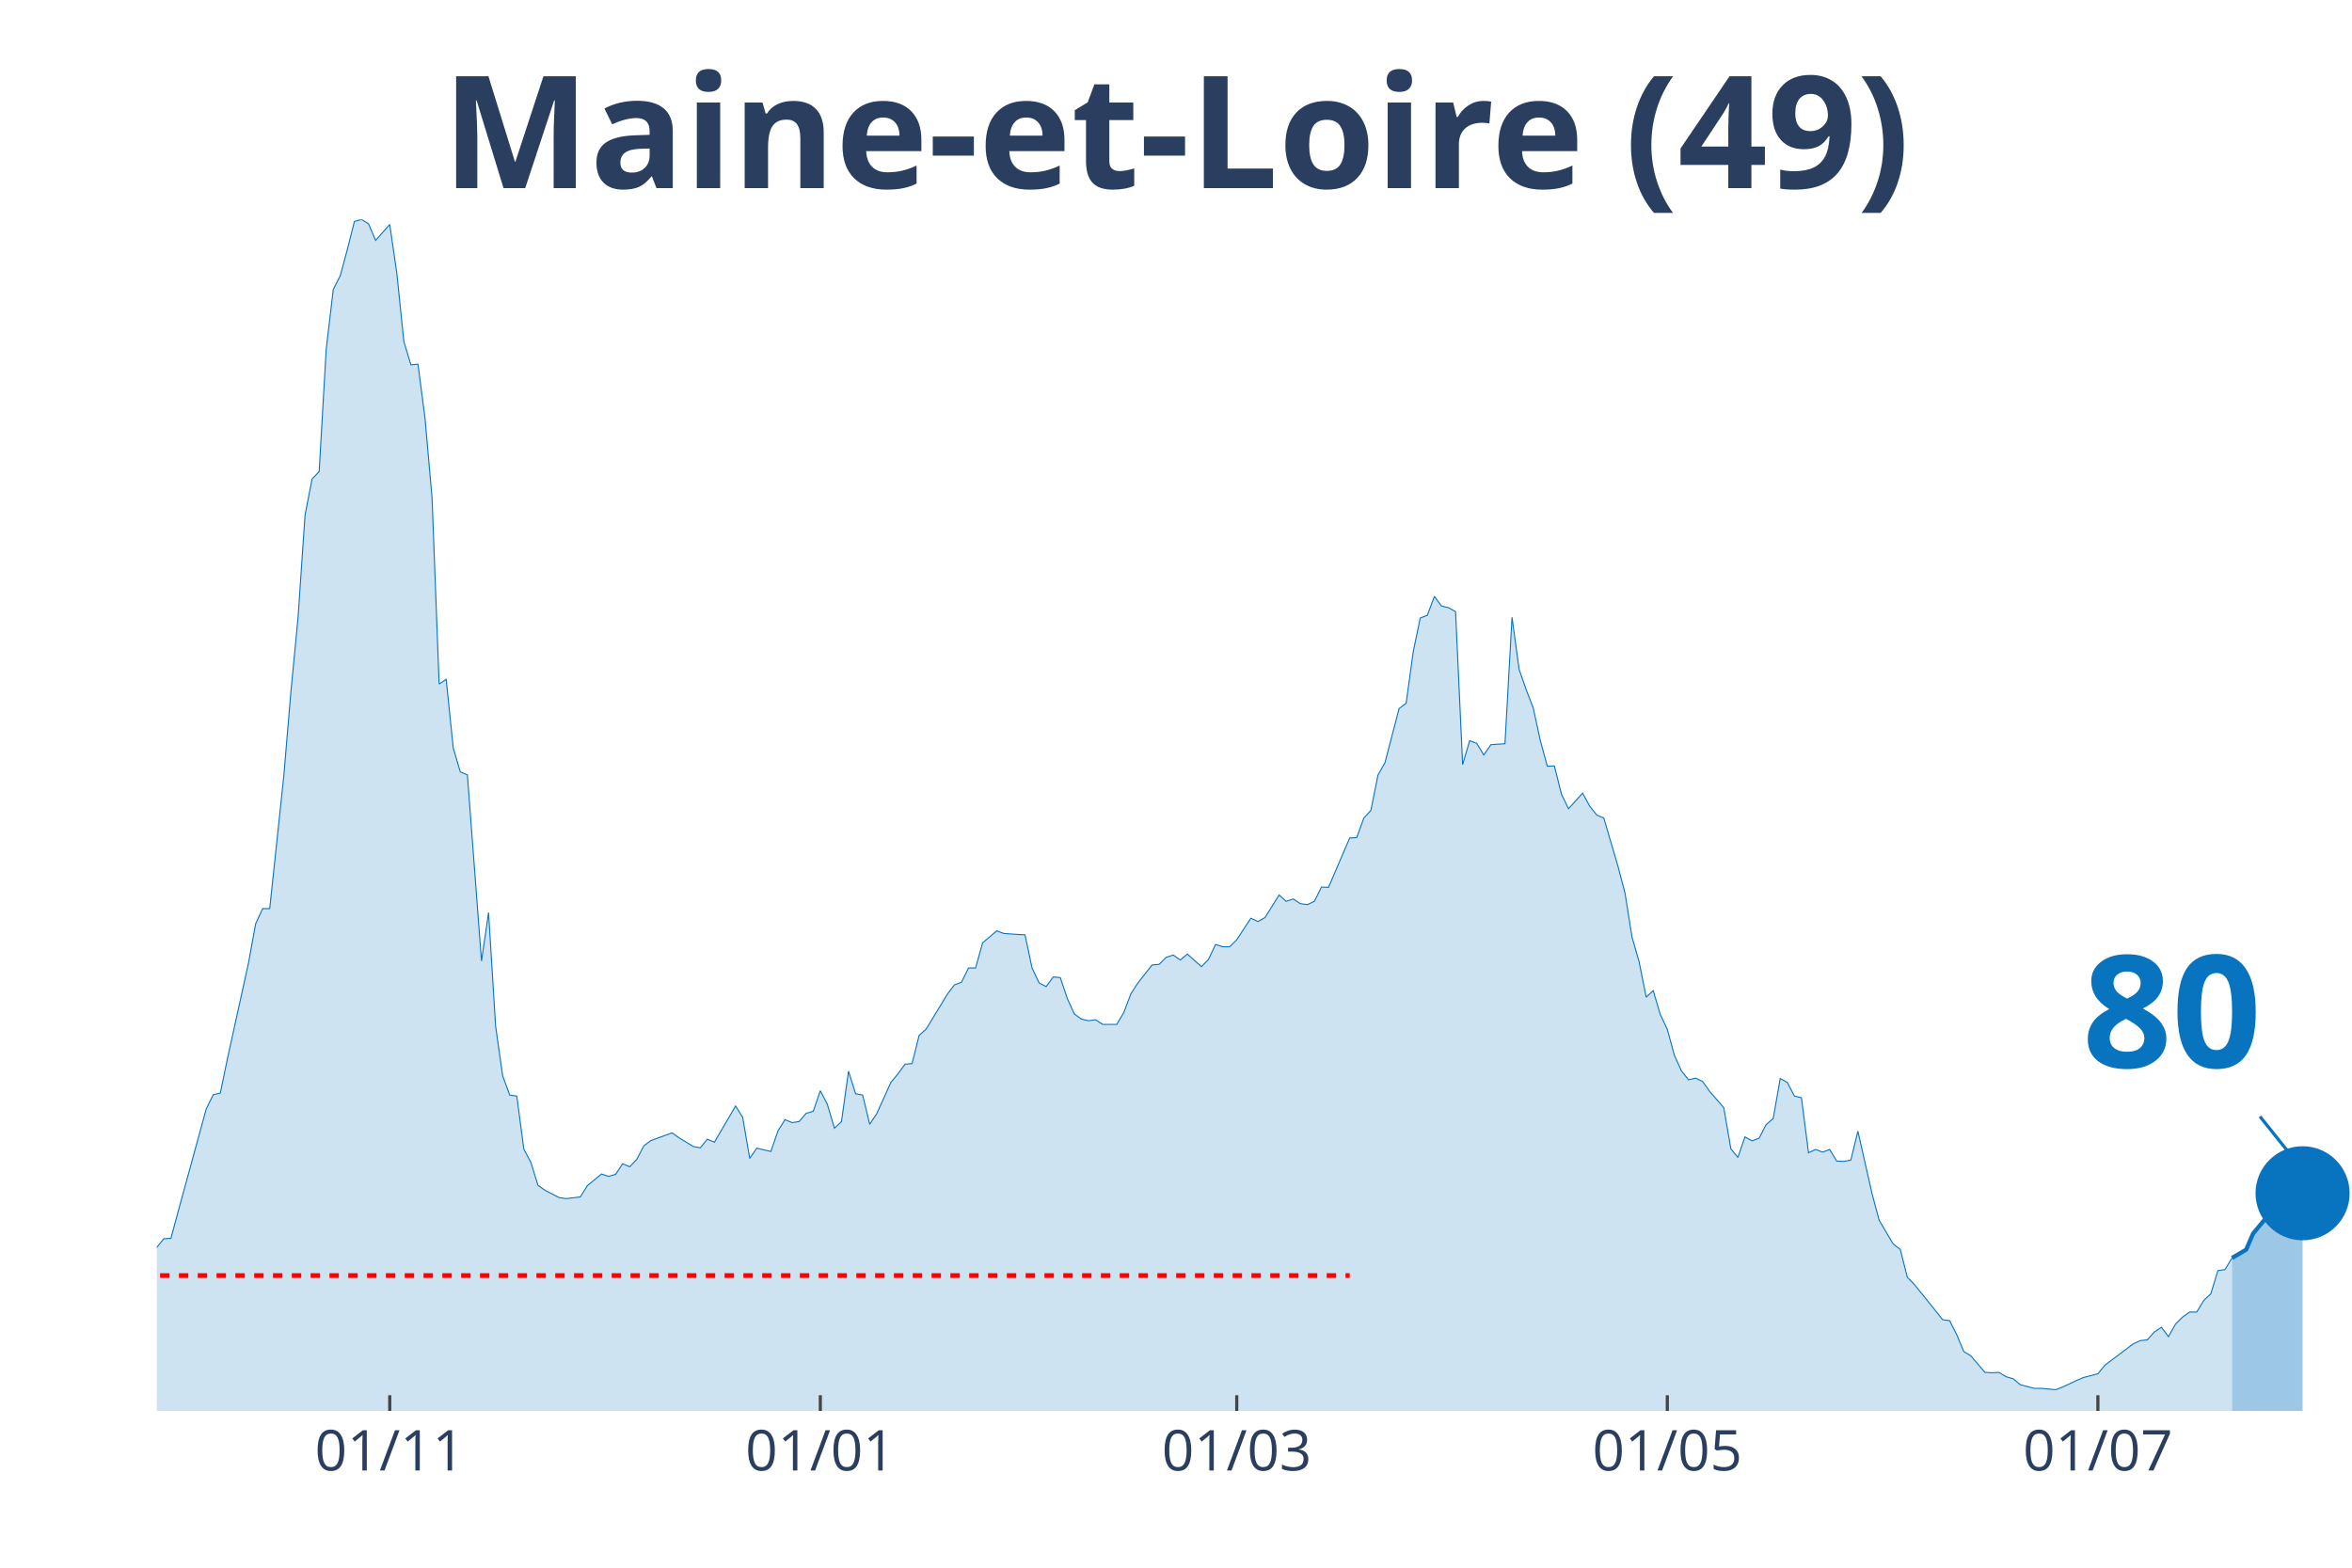
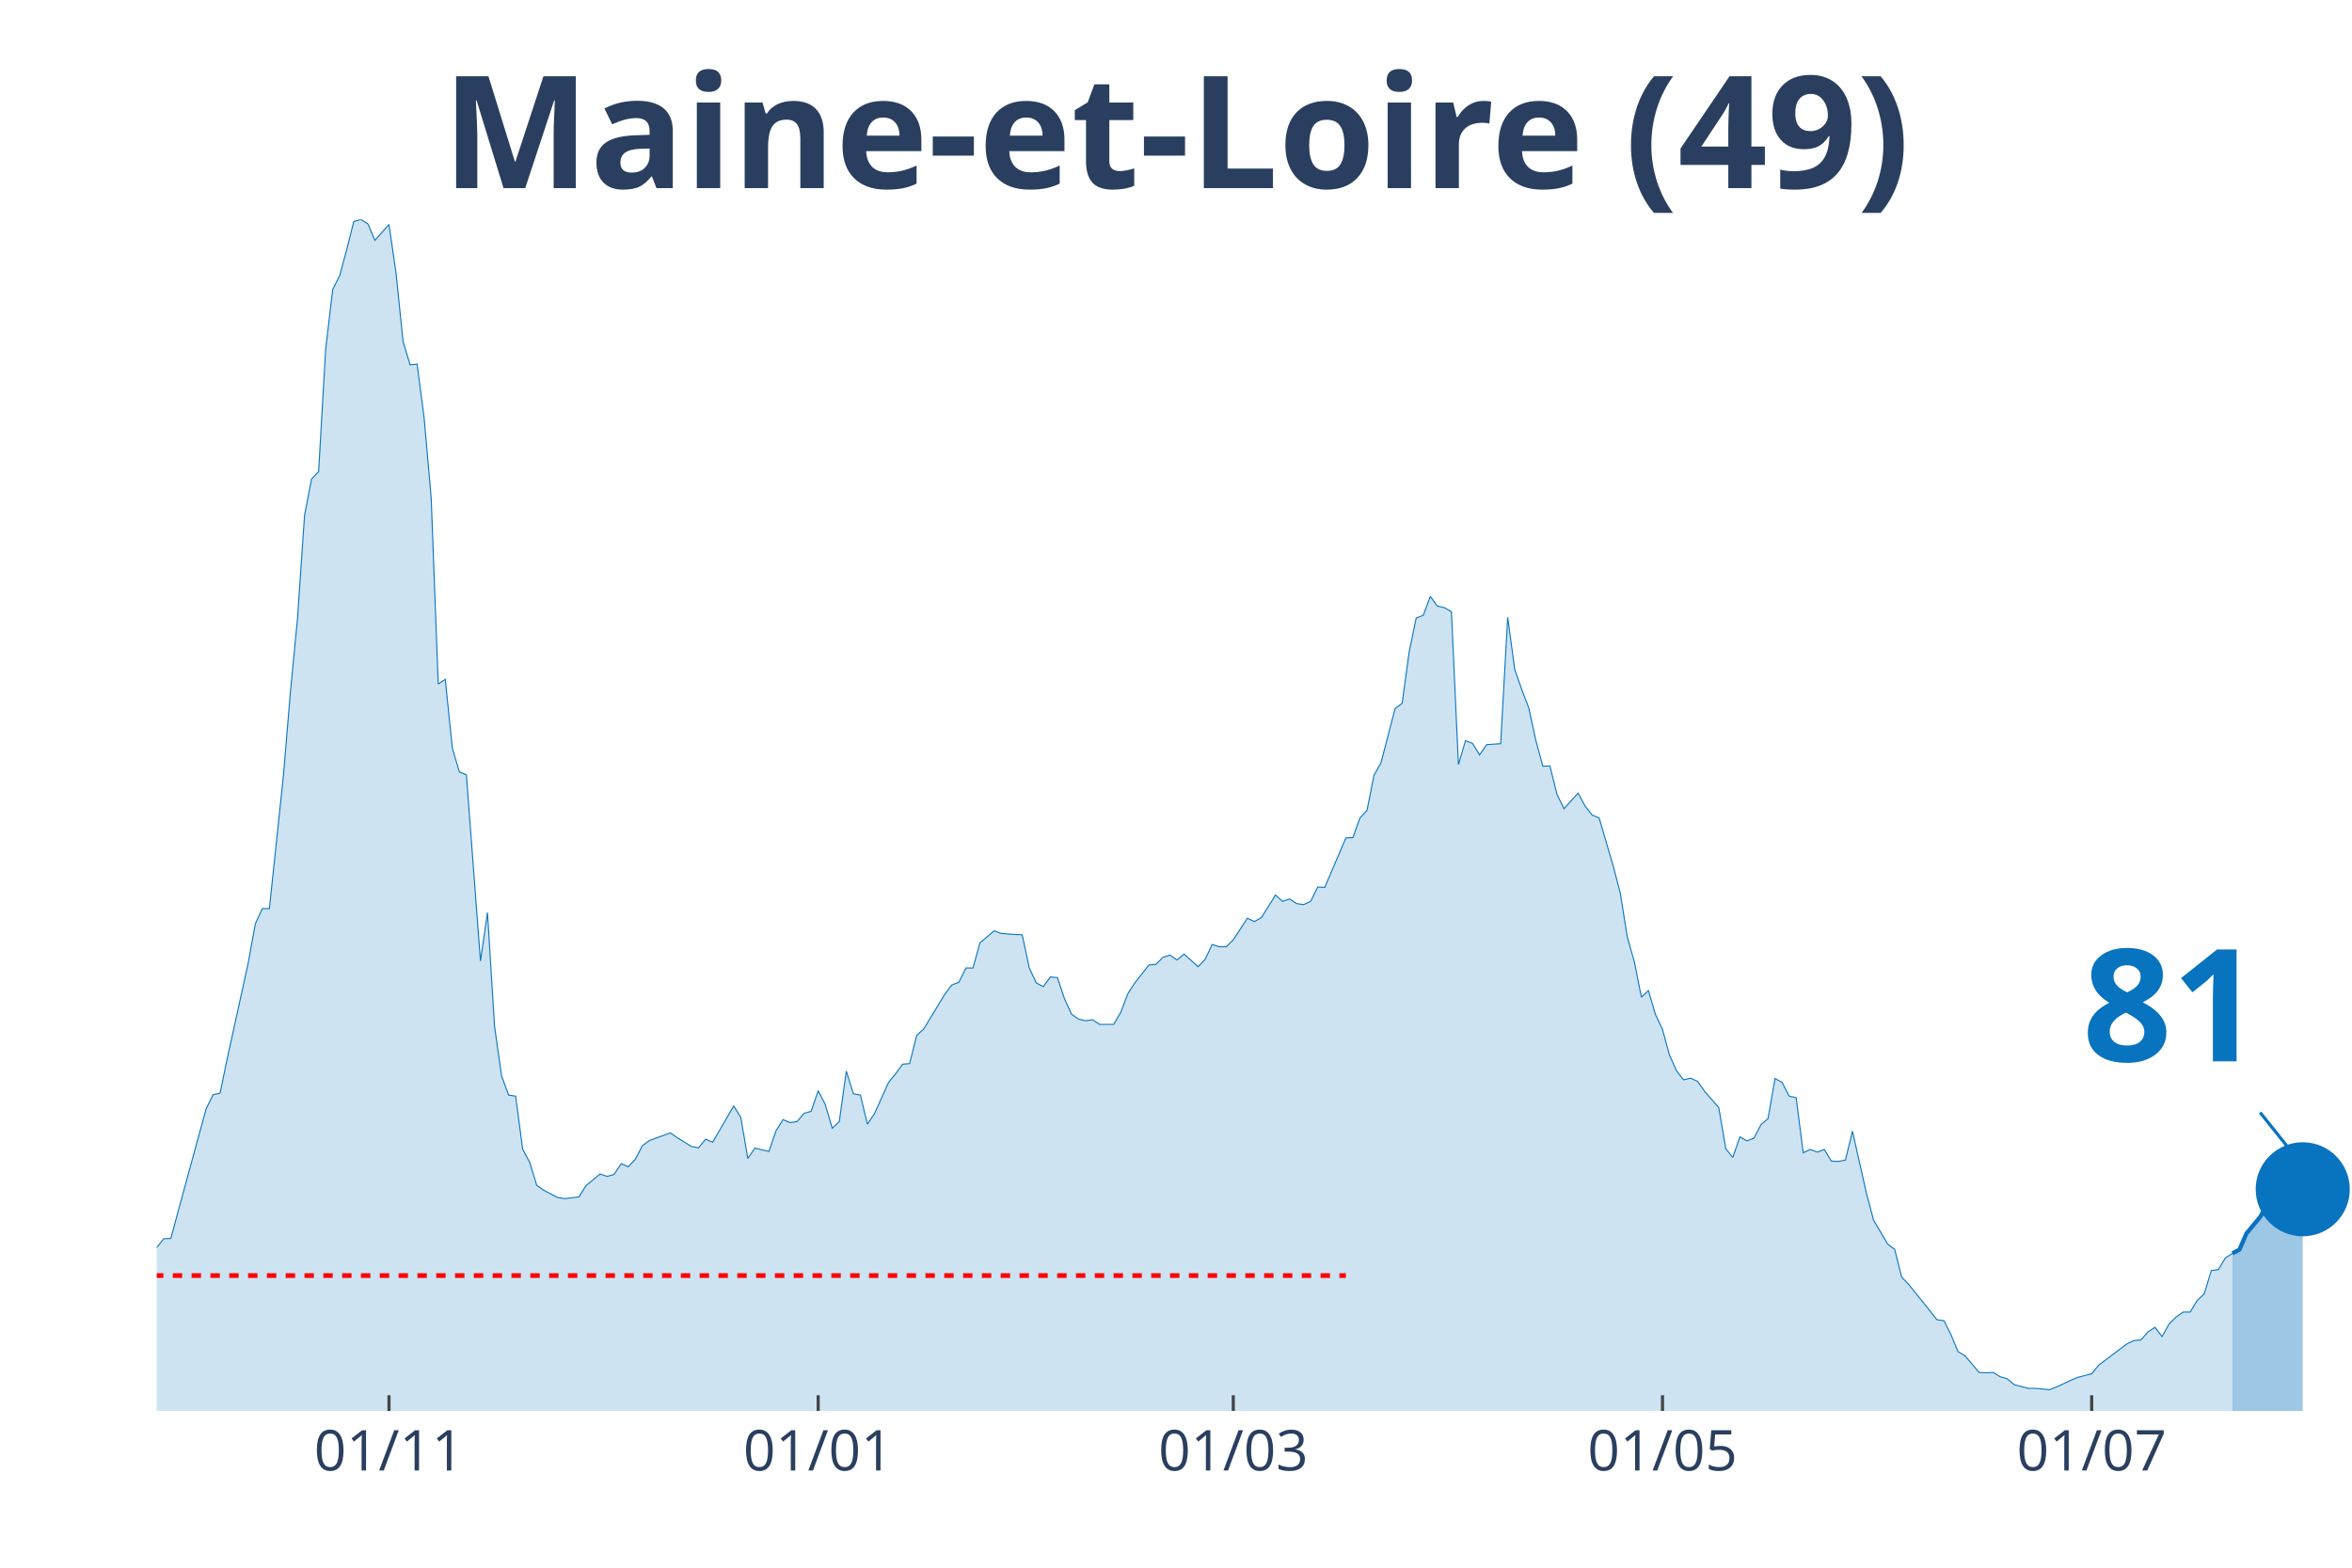
<svg xmlns="http://www.w3.org/2000/svg" class="main-svg" width="1125" height="750" style="" viewBox="0 0 750 500">
  <rect x="0" y="0" width="750" height="500" style="fill: rgb(0, 0, 0); fill-opacity: 0;" />
-   <defs id="defs-75a673">
+   <defs id="defs-26da04">
    <g class="clips">
-       <clipPath id="clip75a673xyplot" class="plotclip">
+       <clipPath id="clip26da04xyplot" class="plotclip">
        <rect width="700" height="380" />
      </clipPath>
-       <clipPath class="axesclip" id="clip75a673x">
+       <clipPath class="axesclip" id="clip26da04x">
        <rect x="50" y="0" width="700" height="500" />
      </clipPath>
-       <clipPath class="axesclip" id="clip75a673y">
+       <clipPath class="axesclip" id="clip26da04y">
        <rect x="0" y="70" width="750" height="380" />
      </clipPath>
-       <clipPath class="axesclip" id="clip75a673xy">
+       <clipPath class="axesclip" id="clip26da04xy">
        <rect x="50" y="70" width="700" height="380" />
      </clipPath>
    </g>
    <g class="gradients" />
  </defs>
  <g class="bglayer">
    <rect class="bg" x="50" y="70" width="700" height="380" style="fill: rgb(0, 0, 0); fill-opacity: 0; stroke-width: 0;" />
  </g>
  <g class="layer-below">
    <g class="imagelayer" />
    <g class="shapelayer" />
  </g>
  <g class="cartesianlayer">
    <g class="subplot xy">
      <g class="layer-subplot">
        <g class="shapelayer" />
        <g class="imagelayer" />
      </g>
      <g class="gridlayer">
        <g class="x">
-           <path class="xgrid crisp" transform="translate(124.28,0)" d="M0,70v380" style="stroke: rgb(255, 255, 255); stroke-opacity: 1; stroke-width: 1px;" />
-           <path class="xgrid crisp" transform="translate(261.58,0)" d="M0,70v380" style="stroke: rgb(255, 255, 255); stroke-opacity: 1; stroke-width: 1px;" />
-           <path class="xgrid crisp" transform="translate(394.37,0)" d="M0,70v380" style="stroke: rgb(255, 255, 255); stroke-opacity: 1; stroke-width: 1px;" />
-           <path class="xgrid crisp" transform="translate(531.67,0)" d="M0,70v380" style="stroke: rgb(255, 255, 255); stroke-opacity: 1; stroke-width: 1px;" />
-           <path class="xgrid crisp" transform="translate(668.97,0)" d="M0,70v380" style="stroke: rgb(255, 255, 255); stroke-opacity: 1; stroke-width: 1px;" />
+           <path class="xgrid crisp" transform="translate(124.04,0)" d="M0,70v380" style="stroke: rgb(255, 255, 255); stroke-opacity: 1; stroke-width: 1px;" />
+           <path class="xgrid crisp" transform="translate(260.9,0)" d="M0,70v380" style="stroke: rgb(255, 255, 255); stroke-opacity: 1; stroke-width: 1px;" />
+           <path class="xgrid crisp" transform="translate(393.27,0)" d="M0,70v380" style="stroke: rgb(255, 255, 255); stroke-opacity: 1; stroke-width: 1px;" />
+           <path class="xgrid crisp" transform="translate(530.13,0)" d="M0,70v380" style="stroke: rgb(255, 255, 255); stroke-opacity: 1; stroke-width: 1px;" />
+           <path class="xgrid crisp" transform="translate(666.99,0)" d="M0,70v380" style="stroke: rgb(255, 255, 255); stroke-opacity: 1; stroke-width: 1px;" />
        </g>
        <g class="y" />
      </g>
      <g class="zerolinelayer" />
      <path class="xlines-below" />
      <path class="ylines-below" />
      <g class="overlines-below" />
      <g class="xaxislayer-below" />
      <g class="yaxislayer-below" />
      <g class="overaxes-below" />
-       <g class="plot" transform="translate(50, 70)" clip-path="url('#clip75a673xyplot')">
+       <g class="plot" transform="translate(50, 70)" clip-path="url('#clip26da04xyplot')">
        <g class="scatterlayer mlayer">
-           <g class="trace scatter trace705ce1" style="stroke-miterlimit: 2;">
+           <g class="trace scatter trace1e13c9" style="stroke-miterlimit: 2;">
            <g class="fills">
              <g>
-                 <path class="js-fill" d="M661.74,380L-306.11,380L-306.11,373.12L-299.36,370.37L-297.11,370.69L-290.35,372.38L-288.1,375.13L-225.08,377.78L-222.83,378.1L-173.31,374.29L-171.06,374.18L-144.05,372.8L-141.8,372.38L-117.04,370.48L-114.79,369.31L-103.54,363.81L-101.29,361.06L-96.78,356.4L-94.53,355.98L-85.53,357.88L-83.28,360.53L-74.28,358.41L-72.03,355.77L-65.27,341.38L-63.02,335.98L-60.77,333.02L-58.52,333.12L-51.77,315.98L-49.52,315.45L-42.77,315.03L-40.51,316.3L-38.26,316.19L-36.01,317.78L-31.51,312.8L-29.26,313.33L-27.01,313.65L-24.76,310.58L-20.26,312.7L-18.01,315.56L-15.76,318.52L-13.5,318.31L-11.25,318.62L-9,321.8L-4.5,330.69L-2.25,329.52L0,327.83L2.25,325.08L4.5,324.97L6.75,316.61L15.76,283.7L18.01,279.15L20.26,278.62L22.51,267.72L29.26,237.04L31.51,224.66L33.76,219.79L36.01,219.79L40.51,177.35L42.77,150.48L45.02,127.2L47.27,94.29L49.52,82.75L51.77,80.42L54.02,41.38L56.27,22.33L58.52,17.88L60.77,9.52L63.02,0.63L65.27,0L67.52,1.38L69.77,6.67L74.28,1.59L76.53,17.04L78.78,38.94L81.03,46.35L83.28,46.14L85.53,63.39L87.78,88.89L90.03,148.15L92.28,146.67L94.53,168.57L96.78,176.19L99.04,177.14L103.54,236.51L105.79,221.06L108.04,257.25L110.29,273.12L112.54,279.26L114.79,279.58L117.04,296.51L119.29,300.74L121.54,308.04L123.79,309.63L128.3,311.96L130.55,312.28L135.05,311.75L137.3,308.15L141.8,304.44L144.05,305.19L146.3,304.55L148.55,301.16L150.8,302.12L153.05,299.79L155.31,295.45L157.56,293.76L164.31,291.32L166.56,292.91L171.06,295.66L173.31,296.08L175.56,293.33L177.81,294.29L184.57,282.75L186.82,286.35L189.07,299.47L191.32,296.19L195.82,297.25L198.07,290.69L200.32,287.09L202.57,288.04L204.82,287.72L207.07,285.08L209.32,284.44L211.58,277.88L213.83,282.22L216.08,289.84L218.33,287.72L220.58,271.64L222.83,278.84L225.08,279.26L227.33,288.57L229.58,285.19L234.08,275.24L236.33,272.49L238.59,269.42L240.84,269.21L243.09,260.21L245.34,258.2L252.09,247.09L254.34,244.13L256.59,243.28L258.84,238.73L261.09,238.73L263.34,230.69L267.85,226.88L270.1,227.72L274.6,228.04L276.85,228.15L279.1,238.73L281.35,243.49L283.6,244.66L285.85,241.59L288.1,241.8L290.35,248.47L292.6,253.44L294.86,255.03L297.11,255.56L299.36,255.24L301.61,256.72L303.86,256.72L306.11,256.72L308.36,252.91L310.61,246.98L312.86,243.49L317.36,237.78L319.61,237.57L321.86,235.34L324.12,234.6L326.37,236.19L328.62,234.29L333.12,238.31L335.37,235.98L337.62,231.22L339.87,231.96L342.12,231.96L344.37,229.74L348.87,222.86L351.13,223.92L353.38,222.65L355.63,219.05L357.88,215.45L360.13,217.46L362.38,216.72L364.63,218.2L366.88,218.52L369.13,217.46L371.38,212.91L373.63,213.02L380.39,197.25L382.64,197.14L384.89,190.9L387.14,188.47L389.39,177.25L391.64,173.23L396.14,155.98L398.39,154.29L400.64,137.88L402.89,127.09L405.14,126.24L407.4,120.21L409.65,123.28L411.9,123.81L414.15,125.08L416.4,173.86L418.65,166.24L420.9,167.09L423.15,170.79L425.4,167.51L429.9,167.2L432.15,126.88L434.41,143.49L436.66,149.95L438.91,155.77L441.16,166.14L443.41,174.39L445.66,174.29L447.91,183.28L450.16,187.94L454.66,182.96L456.91,187.09L459.16,189.95L461.41,190.9L465.92,206.24L468.17,214.81L470.42,228.89L472.67,236.72L474.92,248.04L477.17,245.93L479.42,253.54L481.67,258.31L483.92,266.56L486.17,271.53L488.42,274.39L490.68,273.86L492.93,274.92L495.18,278.1L499.68,283.28L501.93,296.4L504.18,299.15L506.43,292.59L508.68,293.86L510.93,293.02L513.18,288.68L515.43,286.77L517.68,273.97L519.94,275.24L522.19,279.58L524.44,280.11L526.69,297.67L528.94,296.61L531.19,297.46L533.44,296.61L535.69,300.32L537.94,300.42L540.19,300L542.44,290.79L546.95,310.69L549.2,319.15L553.7,326.77L555.95,328.47L558.2,337.35L560.45,339.68L567.2,348.04L569.45,350.9L571.7,351.22L573.95,355.66L576.21,361.06L578.46,362.43L582.96,367.72L585.21,367.83L587.46,367.72L589.71,369.1L591.96,369.74L594.21,371.64L598.71,372.8L600.96,372.8L605.47,373.23L607.72,372.38L612.22,370.26L614.47,369.31L618.97,368.15L621.22,365.4L630.23,358.62L632.48,357.57L634.73,357.35L636.98,354.81L639.23,353.33L641.48,356.3L643.73,352.28L645.98,350.05L648.23,348.47L650.48,348.47L652.73,344.76L654.98,342.65L657.23,335.24L659.49,334.92L661.74,331.22" style="fill: rgb(8, 115, 191); fill-opacity: 0.2; stroke-width: 0;" />
+                 <path class="js-fill" d="M661.86,380L-305.13,380L-305.13,373.12L-298.4,370.37L-296.15,370.69L-289.42,372.38L-287.18,375.13L-224.36,377.78L-222.12,378.1L-172.76,374.29L-170.51,374.18L-143.59,372.8L-141.35,372.38L-116.67,370.48L-114.42,369.31L-103.21,363.81L-100.96,361.06L-96.47,356.4L-94.23,355.98L-85.26,357.88L-83.01,360.53L-74.04,358.41L-71.79,355.77L-65.06,341.38L-62.82,335.98L-60.58,333.02L-58.33,333.12L-51.6,315.98L-49.36,315.45L-42.63,315.03L-40.38,316.3L-38.14,316.19L-35.9,317.78L-31.41,312.8L-29.17,313.33L-26.92,313.65L-24.68,310.58L-20.19,312.7L-17.95,315.56L-15.71,318.52L-13.46,318.31L-11.22,318.62L-8.97,321.8L-4.49,330.69L-2.24,329.52L0,327.83L2.24,325.08L4.49,324.97L6.73,316.61L15.71,283.7L17.95,279.15L20.19,278.62L22.44,267.72L29.17,237.04L31.41,224.66L33.65,219.79L35.9,219.79L40.38,177.35L42.63,150.48L44.87,127.2L47.12,94.29L49.36,82.75L51.6,80.42L53.85,41.38L56.09,22.33L58.33,17.88L60.58,9.52L62.82,0.63L65.06,0L67.31,1.38L69.55,6.67L74.04,1.59L76.28,17.04L78.53,38.94L80.77,46.35L83.01,46.14L85.26,63.39L87.5,88.89L89.74,148.15L91.99,146.67L94.23,168.57L96.47,176.19L98.72,177.14L103.21,236.51L105.45,221.06L107.69,257.25L109.94,273.12L112.18,279.26L114.42,279.58L116.67,296.51L118.91,300.74L121.15,308.04L123.4,309.63L127.88,311.96L130.13,312.28L134.62,311.75L136.86,308.15L141.35,304.44L143.59,305.19L145.83,304.55L148.08,301.16L150.32,302.12L152.56,299.79L154.81,295.45L157.05,293.76L163.78,291.32L166.03,292.91L170.51,295.66L172.76,296.08L175,293.33L177.24,294.29L183.97,282.75L186.22,286.35L188.46,299.47L190.71,296.19L195.19,297.25L197.44,290.69L199.68,287.09L201.92,288.04L204.17,287.72L206.41,285.08L208.65,284.44L210.9,277.88L213.14,282.22L215.38,289.84L217.63,287.72L219.87,271.64L222.12,278.84L224.36,279.26L226.6,288.57L228.85,285.19L233.33,275.24L235.58,272.49L237.82,269.42L240.06,269.21L242.31,260.21L244.55,258.2L251.28,247.09L253.53,244.13L255.77,243.28L258.01,238.73L260.26,238.73L262.5,230.69L266.99,226.88L269.23,227.72L273.72,228.04L275.96,228.15L278.21,238.73L280.45,243.49L282.69,244.66L284.94,241.59L287.18,241.8L289.42,248.47L291.67,253.44L293.91,255.03L296.15,255.56L298.4,255.24L300.64,256.72L302.88,256.72L305.13,256.72L307.37,252.91L309.62,246.98L311.86,243.49L316.35,237.78L318.59,237.57L320.83,235.34L323.08,234.6L325.32,236.19L327.56,234.29L332.05,238.31L334.29,235.98L336.54,231.22L338.78,231.96L341.03,231.96L343.27,229.74L347.76,222.86L350,223.92L352.24,222.65L354.49,219.05L356.73,215.45L358.97,217.46L361.22,216.72L363.46,218.2L365.71,218.52L367.95,217.46L370.19,212.91L372.44,213.02L379.17,197.25L381.41,197.14L383.65,190.9L385.9,188.47L388.14,177.25L390.38,173.23L394.87,155.98L397.12,154.29L399.36,137.88L401.6,127.09L403.85,126.24L406.09,120.21L408.33,123.28L410.58,123.81L412.82,125.08L415.06,173.86L417.31,166.24L419.55,167.09L421.79,170.79L424.04,167.51L428.53,167.2L430.77,126.88L433.01,143.49L435.26,149.95L437.5,155.77L439.74,166.14L441.99,174.39L444.23,174.29L446.47,183.28L448.72,187.94L453.21,182.96L455.45,187.09L457.69,189.95L459.94,190.9L464.42,206.24L466.67,214.81L468.91,228.89L471.15,236.72L473.4,248.04L475.64,245.93L477.88,253.54L480.13,258.31L482.37,266.56L484.62,271.53L486.86,274.39L489.1,273.86L491.35,274.92L493.59,278.1L498.08,283.28L500.32,296.4L502.56,299.15L504.81,292.59L507.05,293.86L509.29,293.02L511.54,288.68L513.78,286.77L516.03,273.97L518.27,275.24L520.51,279.58L522.76,280.11L525,297.67L527.24,296.61L529.49,297.46L531.73,296.61L533.97,300.32L536.22,300.42L538.46,300L540.71,290.79L545.19,310.69L547.44,319.15L551.92,326.77L554.17,328.47L556.41,337.35L558.65,339.68L565.38,348.04L567.63,350.9L569.87,351.22L572.12,355.66L574.36,361.06L576.6,362.43L581.09,367.72L583.33,367.83L585.58,367.72L587.82,369.1L590.06,369.74L592.31,371.64L596.79,372.8L599.04,372.8L603.53,373.23L605.77,372.38L610.26,370.26L612.5,369.31L616.99,368.15L619.23,365.4L628.21,358.62L630.45,357.57L632.69,357.35L634.94,354.81L637.18,353.33L639.42,356.3L641.67,352.28L643.91,350.05L646.15,348.47L648.4,348.47L650.64,344.76L652.88,342.65L655.13,335.24L657.37,334.92L659.62,331.22L661.86,329.74" style="fill: rgb(8, 115, 191); fill-opacity: 0.2; stroke-width: 0;" />
              </g>
            </g>
            <g class="errorbars" />
            <g class="lines">
-               <path class="js-line" d="M-306.11,373.12L-299.36,370.37L-297.11,370.69L-290.35,372.38L-288.1,375.13L-225.08,377.78L-222.83,378.1L-173.31,374.29L-171.06,374.18L-144.05,372.8L-141.8,372.38L-117.04,370.48L-114.79,369.31L-103.54,363.81L-101.29,361.06L-96.78,356.4L-94.53,355.98L-85.53,357.88L-83.28,360.53L-74.28,358.41L-72.03,355.77L-65.27,341.38L-63.02,335.98L-60.77,333.02L-58.52,333.12L-51.77,315.98L-49.52,315.45L-42.77,315.03L-40.51,316.3L-38.26,316.19L-36.01,317.78L-31.51,312.8L-29.26,313.33L-27.01,313.65L-24.76,310.58L-20.26,312.7L-18.01,315.56L-15.76,318.52L-13.5,318.31L-11.25,318.62L-9,321.8L-4.5,330.69L-2.25,329.52L0,327.83L2.25,325.08L4.5,324.97L6.75,316.61L15.76,283.7L18.01,279.15L20.26,278.62L22.51,267.72L29.26,237.04L31.51,224.66L33.76,219.79L36.01,219.79L40.51,177.35L42.77,150.48L45.02,127.2L47.27,94.29L49.52,82.75L51.77,80.42L54.02,41.38L56.27,22.33L58.52,17.88L60.77,9.52L63.02,0.63L65.27,0L67.52,1.38L69.77,6.67L74.28,1.59L76.53,17.04L78.78,38.94L81.03,46.35L83.28,46.14L85.53,63.39L87.78,88.89L90.03,148.15L92.28,146.67L94.53,168.57L96.78,176.19L99.04,177.14L103.54,236.51L105.79,221.06L108.04,257.25L110.29,273.12L112.54,279.26L114.79,279.58L117.04,296.51L119.29,300.74L121.54,308.04L123.79,309.63L128.3,311.96L130.55,312.28L135.05,311.75L137.3,308.15L141.8,304.44L144.05,305.19L146.3,304.55L148.55,301.16L150.8,302.12L153.05,299.79L155.31,295.45L157.56,293.76L164.31,291.32L166.56,292.91L171.06,295.66L173.31,296.08L175.56,293.33L177.81,294.29L184.57,282.75L186.82,286.35L189.07,299.47L191.32,296.19L195.82,297.25L198.07,290.69L200.32,287.09L202.57,288.04L204.82,287.72L207.07,285.08L209.32,284.44L211.58,277.88L213.83,282.22L216.08,289.84L218.33,287.72L220.58,271.64L222.83,278.84L225.08,279.26L227.33,288.57L229.58,285.19L234.08,275.24L236.33,272.49L238.59,269.42L240.84,269.21L243.09,260.21L245.34,258.2L252.09,247.09L254.34,244.13L256.59,243.28L258.84,238.73L261.09,238.73L263.34,230.69L267.85,226.88L270.1,227.72L274.6,228.04L276.85,228.15L279.1,238.73L281.35,243.49L283.6,244.66L285.85,241.59L288.1,241.8L290.35,248.47L292.6,253.44L294.86,255.03L297.11,255.56L299.36,255.24L301.61,256.72L303.86,256.72L306.11,256.72L308.36,252.91L310.61,246.98L312.86,243.49L317.36,237.78L319.61,237.57L321.86,235.34L324.12,234.6L326.37,236.19L328.62,234.29L333.12,238.31L335.37,235.98L337.62,231.22L339.87,231.96L342.12,231.96L344.37,229.74L348.87,222.86L351.13,223.92L353.38,222.65L355.63,219.05L357.88,215.45L360.13,217.46L362.38,216.72L364.63,218.2L366.88,218.52L369.13,217.46L371.38,212.91L373.63,213.02L380.39,197.25L382.64,197.14L384.89,190.9L387.14,188.47L389.39,177.25L391.64,173.23L396.14,155.98L398.39,154.29L400.64,137.88L402.89,127.09L405.14,126.24L407.4,120.21L409.65,123.28L411.9,123.81L414.15,125.08L416.4,173.86L418.65,166.24L420.9,167.09L423.15,170.79L425.4,167.51L429.9,167.2L432.15,126.88L434.41,143.49L436.66,149.95L438.91,155.77L441.16,166.14L443.41,174.39L445.66,174.29L447.91,183.28L450.16,187.94L454.66,182.96L456.91,187.09L459.16,189.95L461.41,190.9L465.92,206.24L468.17,214.81L470.42,228.89L472.67,236.72L474.92,248.04L477.17,245.93L479.42,253.54L481.67,258.31L483.92,266.56L486.17,271.53L488.42,274.39L490.68,273.86L492.93,274.92L495.18,278.1L499.68,283.28L501.93,296.4L504.18,299.15L506.43,292.59L508.68,293.86L510.93,293.02L513.18,288.68L515.43,286.77L517.68,273.97L519.94,275.24L522.19,279.58L524.44,280.11L526.69,297.67L528.94,296.61L531.19,297.46L533.44,296.61L535.69,300.32L537.94,300.42L540.19,300L542.44,290.79L546.95,310.69L549.2,319.15L553.7,326.77L555.95,328.47L558.2,337.35L560.45,339.68L567.2,348.04L569.45,350.9L571.7,351.22L573.95,355.66L576.21,361.06L578.46,362.43L582.96,367.72L585.21,367.83L587.46,367.72L589.71,369.1L591.96,369.74L594.21,371.64L598.71,372.8L600.96,372.8L605.47,373.23L607.72,372.38L612.22,370.26L614.47,369.31L618.97,368.15L621.22,365.4L630.23,358.62L632.48,357.57L634.73,357.35L636.98,354.81L639.23,353.33L641.48,356.3L643.73,352.28L645.98,350.05L648.23,348.47L650.48,348.47L652.73,344.76L654.98,342.65L657.23,335.24L659.49,334.92L661.74,331.22" style="vector-effect: non-scaling-stroke; fill: none; stroke: rgb(8, 115, 191); stroke-opacity: 1; stroke-width: 0.5px; opacity: 1;" />
+               <path class="js-line" d="M-305.13,373.12L-298.4,370.37L-296.15,370.69L-289.42,372.38L-287.18,375.13L-224.36,377.78L-222.12,378.1L-172.76,374.29L-170.51,374.18L-143.59,372.8L-141.35,372.38L-116.67,370.48L-114.42,369.31L-103.21,363.81L-100.96,361.06L-96.47,356.4L-94.23,355.98L-85.26,357.88L-83.01,360.53L-74.04,358.41L-71.79,355.77L-65.06,341.38L-62.82,335.98L-60.58,333.02L-58.33,333.12L-51.6,315.98L-49.36,315.45L-42.63,315.03L-40.38,316.3L-38.14,316.19L-35.9,317.78L-31.41,312.8L-29.17,313.33L-26.92,313.65L-24.68,310.58L-20.19,312.7L-17.95,315.56L-15.71,318.52L-13.46,318.31L-11.22,318.62L-8.97,321.8L-4.49,330.69L-2.24,329.52L0,327.83L2.24,325.08L4.49,324.97L6.73,316.61L15.71,283.7L17.95,279.15L20.19,278.62L22.44,267.72L29.17,237.04L31.41,224.66L33.65,219.79L35.9,219.79L40.38,177.35L42.63,150.48L44.87,127.2L47.12,94.29L49.36,82.75L51.6,80.42L53.85,41.38L56.09,22.33L58.33,17.88L60.58,9.52L62.82,0.63L65.06,0L67.31,1.38L69.55,6.67L74.04,1.59L76.28,17.04L78.53,38.94L80.77,46.35L83.01,46.14L85.26,63.39L87.5,88.89L89.74,148.15L91.99,146.67L94.23,168.57L96.47,176.19L98.72,177.14L103.21,236.51L105.45,221.06L107.69,257.25L109.94,273.12L112.18,279.26L114.42,279.58L116.67,296.51L118.91,300.74L121.15,308.04L123.4,309.63L127.88,311.96L130.13,312.28L134.62,311.75L136.86,308.15L141.35,304.44L143.59,305.19L145.83,304.55L148.08,301.16L150.32,302.12L152.56,299.79L154.81,295.45L157.05,293.76L163.78,291.32L166.03,292.91L170.51,295.66L172.76,296.08L175,293.33L177.24,294.29L183.97,282.75L186.22,286.35L188.46,299.47L190.71,296.19L195.19,297.25L197.44,290.69L199.68,287.09L201.92,288.04L204.17,287.72L206.41,285.08L208.65,284.44L210.9,277.88L213.14,282.22L215.38,289.84L217.63,287.72L219.87,271.64L222.12,278.84L224.36,279.26L226.6,288.57L228.85,285.19L233.33,275.24L235.58,272.49L237.82,269.42L240.06,269.21L242.31,260.21L244.55,258.2L251.28,247.09L253.53,244.13L255.77,243.28L258.01,238.73L260.26,238.73L262.5,230.69L266.99,226.88L269.23,227.72L273.72,228.04L275.96,228.15L278.21,238.73L280.45,243.49L282.69,244.66L284.94,241.59L287.18,241.8L289.42,248.47L291.67,253.44L293.91,255.03L296.15,255.56L298.4,255.24L300.64,256.72L302.88,256.72L305.13,256.72L307.37,252.91L309.62,246.98L311.86,243.49L316.35,237.78L318.59,237.57L320.83,235.34L323.08,234.6L325.32,236.19L327.56,234.29L332.05,238.31L334.29,235.98L336.54,231.22L338.78,231.96L341.03,231.96L343.27,229.74L347.76,222.86L350,223.92L352.24,222.65L354.49,219.05L356.73,215.45L358.97,217.46L361.22,216.72L363.46,218.2L365.71,218.52L367.95,217.46L370.19,212.91L372.44,213.02L379.17,197.25L381.41,197.14L383.65,190.9L385.9,188.47L388.14,177.25L390.38,173.23L394.87,155.98L397.12,154.29L399.36,137.88L401.6,127.09L403.85,126.24L406.09,120.21L408.33,123.28L410.58,123.81L412.82,125.08L415.06,173.86L417.31,166.24L419.55,167.09L421.79,170.79L424.04,167.51L428.53,167.2L430.77,126.88L433.01,143.49L435.26,149.95L437.5,155.77L439.74,166.14L441.99,174.39L444.23,174.29L446.47,183.28L448.72,187.94L453.21,182.96L455.45,187.09L457.69,189.95L459.94,190.9L464.42,206.24L466.67,214.81L468.91,228.89L471.15,236.72L473.4,248.04L475.64,245.93L477.88,253.54L480.13,258.31L482.37,266.56L484.62,271.53L486.86,274.39L489.1,273.86L491.35,274.92L493.59,278.1L498.08,283.28L500.32,296.4L502.56,299.15L504.81,292.59L507.05,293.86L509.29,293.02L511.54,288.68L513.78,286.77L516.03,273.97L518.27,275.24L520.51,279.58L522.76,280.11L525,297.67L527.24,296.61L529.49,297.46L531.73,296.61L533.97,300.32L536.22,300.42L538.46,300L540.71,290.79L545.19,310.69L547.44,319.15L551.92,326.77L554.17,328.47L556.41,337.35L558.65,339.68L565.38,348.04L567.63,350.9L569.87,351.22L572.12,355.66L574.36,361.06L576.6,362.43L581.09,367.72L583.33,367.83L585.58,367.72L587.82,369.1L590.06,369.74L592.31,371.64L596.79,372.8L599.04,372.8L603.53,373.23L605.77,372.38L610.26,370.26L612.5,369.31L616.99,368.15L619.23,365.4L628.21,358.62L630.45,357.57L632.69,357.35L634.94,354.81L637.18,353.33L639.42,356.3L641.67,352.28L643.91,350.05L646.15,348.47L648.4,348.47L650.64,344.76L652.88,342.65L655.13,335.24L657.37,334.92L659.62,331.22L661.86,329.74" style="vector-effect: non-scaling-stroke; fill: none; stroke: rgb(8, 115, 191); stroke-opacity: 1; stroke-width: 0.5px; opacity: 1;" />
            </g>
            <g class="points" />
            <g class="text" />
          </g>
-           <g class="trace scatter trace39edc1" style="stroke-miterlimit: 2;">
+           <g class="trace scatter traceaeb488" style="stroke-miterlimit: 2;">
            <g class="fills">
              <g>
-                 <path class="js-fill" d="M684.24,380L661.74,380L661.74,331.22L666.24,328.57L668.49,323.39L672.99,317.99L675.24,313.76L679.74,308.68L681.99,309.1L684.24,310.58" style="fill: rgb(8, 115, 191); fill-opacity: 0.4; stroke-width: 0;" />
+                 <path class="js-fill" d="M684.29,380L661.86,380L661.86,329.74L664.1,328.57L666.35,323.39L670.83,317.99L673.08,313.76L677.56,308.68L679.81,309.1L682.05,310.58L684.29,309.31" style="fill: rgb(8, 115, 191); fill-opacity: 0.4; stroke-width: 0;" />
              </g>
            </g>
            <g class="errorbars" />
            <g class="lines">
-               <path class="js-line" d="M661.74,331.22L666.24,328.57L668.49,323.39L672.99,317.99L675.24,313.76L679.74,308.68L681.99,309.1L684.24,310.58" style="vector-effect: non-scaling-stroke; fill: none; stroke: rgb(8, 115, 191); stroke-opacity: 1; stroke-width: 2px; opacity: 1;" />
+               <path class="js-line" d="M661.86,329.74L664.1,328.57L666.35,323.39L670.83,317.99L673.08,313.76L677.56,308.68L679.81,309.1L682.05,310.58L684.29,309.31" style="vector-effect: non-scaling-stroke; fill: none; stroke: rgb(8, 115, 191); stroke-opacity: 1; stroke-width: 2px; opacity: 1;" />
            </g>
            <g class="points" />
            <g class="text" />
          </g>
-           <g class="trace scatter trace149443" style="stroke-miterlimit: 2; opacity: 1;">
+           <g class="trace scatter trace4a9f61" style="stroke-miterlimit: 2; opacity: 1;">
            <g class="fills" />
            <g class="errorbars" />
            <g class="lines" />
            <g class="points">
-               <path class="point" transform="translate(684.24,310.58)" d="M15,0A15,15 0 1,1 0,-15A15,15 0 0,1 15,0Z" style="opacity: 1; stroke-width: 0px; fill: rgb(8, 115, 191); fill-opacity: 1;" />
+               <path class="point" transform="translate(684.29,309.31)" d="M15,0A15,15 0 1,1 0,-15A15,15 0 0,1 15,0Z" style="opacity: 1; stroke-width: 0px; fill: rgb(8, 115, 191); fill-opacity: 1;" />
            </g>
            <g class="text" />
          </g>
        </g>
      </g>
      <g class="overplot" />
      <path class="xlines-above crisp" style="fill: none; stroke-width: 1px; stroke: rgb(0, 0, 0); stroke-opacity: 0;" d="" />
      <path class="ylines-above crisp" style="fill: none;" d="M0,0" />
      <g class="overlines-above" />
      <g class="xaxislayer-above">
-         <path class="xtick ticks crisp" d="M0,450v-5" transform="translate(124.28,0)" style="stroke: rgb(68, 68, 68); stroke-opacity: 1; stroke-width: 1px;" />
-         <path class="xtick ticks crisp" d="M0,450v-5" transform="translate(261.58,0)" style="stroke: rgb(68, 68, 68); stroke-opacity: 1; stroke-width: 1px;" />
-         <path class="xtick ticks crisp" d="M0,450v-5" transform="translate(394.37,0)" style="stroke: rgb(68, 68, 68); stroke-opacity: 1; stroke-width: 1px;" />
-         <path class="xtick ticks crisp" d="M0,450v-5" transform="translate(531.67,0)" style="stroke: rgb(68, 68, 68); stroke-opacity: 1; stroke-width: 1px;" />
-         <path class="xtick ticks crisp" d="M0,450v-5" transform="translate(668.97,0)" style="stroke: rgb(68, 68, 68); stroke-opacity: 1; stroke-width: 1px;" />
+         <path class="xtick ticks crisp" d="M0,450v-5" transform="translate(124.04,0)" style="stroke: rgb(68, 68, 68); stroke-opacity: 1; stroke-width: 1px;" />
+         <path class="xtick ticks crisp" d="M0,450v-5" transform="translate(260.9,0)" style="stroke: rgb(68, 68, 68); stroke-opacity: 1; stroke-width: 1px;" />
+         <path class="xtick ticks crisp" d="M0,450v-5" transform="translate(393.27,0)" style="stroke: rgb(68, 68, 68); stroke-opacity: 1; stroke-width: 1px;" />
+         <path class="xtick ticks crisp" d="M0,450v-5" transform="translate(530.13,0)" style="stroke: rgb(68, 68, 68); stroke-opacity: 1; stroke-width: 1px;" />
+         <path class="xtick ticks crisp" d="M0,450v-5" transform="translate(666.99,0)" style="stroke: rgb(68, 68, 68); stroke-opacity: 1; stroke-width: 1px;" />
        <g class="xtick">
-           <text text-anchor="middle" x="0" y="469" transform="translate(124.28,0)" style="font-family: 'Open Sans', verdana, arial, sans-serif; font-size: 18px; fill: rgb(42, 63, 95); fill-opacity: 1; white-space: pre;">01/11</text>
+           <text text-anchor="middle" x="0" y="469" transform="translate(124.04,0)" style="font-family: 'Open Sans', verdana, arial, sans-serif; font-size: 18px; fill: rgb(42, 63, 95); fill-opacity: 1; white-space: pre;">01/11</text>
        </g>
        <g class="xtick">
-           <text text-anchor="middle" x="0" y="469" transform="translate(261.58,0)" style="font-family: 'Open Sans', verdana, arial, sans-serif; font-size: 18px; fill: rgb(42, 63, 95); fill-opacity: 1; white-space: pre;">01/01</text>
+           <text text-anchor="middle" x="0" y="469" transform="translate(260.9,0)" style="font-family: 'Open Sans', verdana, arial, sans-serif; font-size: 18px; fill: rgb(42, 63, 95); fill-opacity: 1; white-space: pre;">01/01</text>
        </g>
        <g class="xtick">
-           <text text-anchor="middle" x="0" y="469" transform="translate(394.37,0)" style="font-family: 'Open Sans', verdana, arial, sans-serif; font-size: 18px; fill: rgb(42, 63, 95); fill-opacity: 1; white-space: pre;">01/03</text>
+           <text text-anchor="middle" x="0" y="469" transform="translate(393.27,0)" style="font-family: 'Open Sans', verdana, arial, sans-serif; font-size: 18px; fill: rgb(42, 63, 95); fill-opacity: 1; white-space: pre;">01/03</text>
        </g>
        <g class="xtick">
-           <text text-anchor="middle" x="0" y="469" transform="translate(531.67,0)" style="font-family: 'Open Sans', verdana, arial, sans-serif; font-size: 18px; fill: rgb(42, 63, 95); fill-opacity: 1; white-space: pre;">01/05</text>
+           <text text-anchor="middle" x="0" y="469" transform="translate(530.13,0)" style="font-family: 'Open Sans', verdana, arial, sans-serif; font-size: 18px; fill: rgb(42, 63, 95); fill-opacity: 1; white-space: pre;">01/05</text>
        </g>
        <g class="xtick">
-           <text text-anchor="middle" x="0" y="469" transform="translate(668.97,0)" style="font-family: 'Open Sans', verdana, arial, sans-serif; font-size: 18px; fill: rgb(42, 63, 95); fill-opacity: 1; white-space: pre;">01/07</text>
+           <text text-anchor="middle" x="0" y="469" transform="translate(666.99,0)" style="font-family: 'Open Sans', verdana, arial, sans-serif; font-size: 18px; fill: rgb(42, 63, 95); fill-opacity: 1; white-space: pre;">01/07</text>
        </g>
      </g>
      <g class="yaxislayer-above" />
      <g class="overaxes-above" />
    </g>
  </g>
  <g class="polarlayer" />
  <g class="ternarylayer" />
  <g class="geolayer" />
  <g class="funnelarealayer" />
  <g class="pielayer" />
  <g class="treemaplayer" />
  <g class="sunburstlayer" />
  <g class="glimages" />
-   <defs id="topdefs-75a673">
+   <defs id="topdefs-26da04">
    <g class="clips" />
  </defs>
  <g class="layer-above">
    <g class="imagelayer" />
    <g class="shapelayer">
-       <path data-index="0" fill-rule="evenodd" d="M-1214.95,406.83L430.39,406.83" clip-path="url('#clip75a673xy')" style="opacity: 1; stroke: rgb(255, 0, 0); stroke-opacity: 1; fill: rgb(0, 0, 0); fill-opacity: 0; stroke-dasharray: 3px, 3px; stroke-width: 1.5px;" />
+       <path data-index="0" fill-rule="evenodd" d="M-1210.9,406.83L429.17,406.83" clip-path="url('#clip26da04xy')" style="opacity: 1; stroke: rgb(255, 0, 0); stroke-opacity: 1; fill: rgb(0, 0, 0); fill-opacity: 0; stroke-dasharray: 3px, 3px; stroke-width: 1.5px;" />
    </g>
  </g>
  <g class="infolayer">
    <g class="g-gtitle">
      <text class="gtitle" x="375" y="25" text-anchor="middle" dy="0.7em" style="font-family: 'Open Sans', verdana, arial, sans-serif; font-size: 50px; fill: rgb(42, 63, 95); opacity: 1; font-weight: normal; white-space: pre;">
        <tspan style="font-weight:bold">Maine-et-Loire (49)</tspan>
      </text>
    </g>
    <g class="g-xtitle" />
    <g class="annotation" data-index="0" style="opacity: 1;">
-       <g class="annotation-text-g" transform="rotate(0,692.24,320.58)">
-         <g class="cursor-pointer" transform="translate(649, 285)">
+       <g class="annotation-text-g" transform="rotate(0,692.29,319.31)">
+         <g class="cursor-pointer" transform="translate(649, 283)">
          <rect class="bg" x="0.5" y="0.5" width="86" height="71" style="stroke-width: 1px; stroke: rgb(0, 0, 0); stroke-opacity: 0; fill: rgb(255, 255, 255); fill-opacity: 0.6;" />
          <text class="annotation-text" text-anchor="middle" x="43.531" y="55.5" style="font-family: 'Open Sans', verdana, arial, sans-serif; font-size: 50px; fill: rgb(8, 115, 191); fill-opacity: 1; white-space: pre;">
-             <tspan style="font-weight:bold">80 </tspan>
+             <tspan style="font-weight:bold">81 </tspan>
          </text>
        </g>
      </g>
      <g class="annotation-arrow-g" style="opacity: 1;">
-         <path d="M720.64,356.08L732.24,370.58" style="stroke-width: 1px; stroke: rgb(8, 115, 191); stroke-opacity: 1; stroke-dasharray: 0px, 0px, 18.569px, 18.569px;" />
+         <path d="M720.69,354.81L732.29,369.31" style="stroke-width: 1px; stroke: rgb(8, 115, 191); stroke-opacity: 1; stroke-dasharray: 0px, 0px, 18.569px, 18.569px;" />
      </g>
    </g>
  </g>
</svg>
